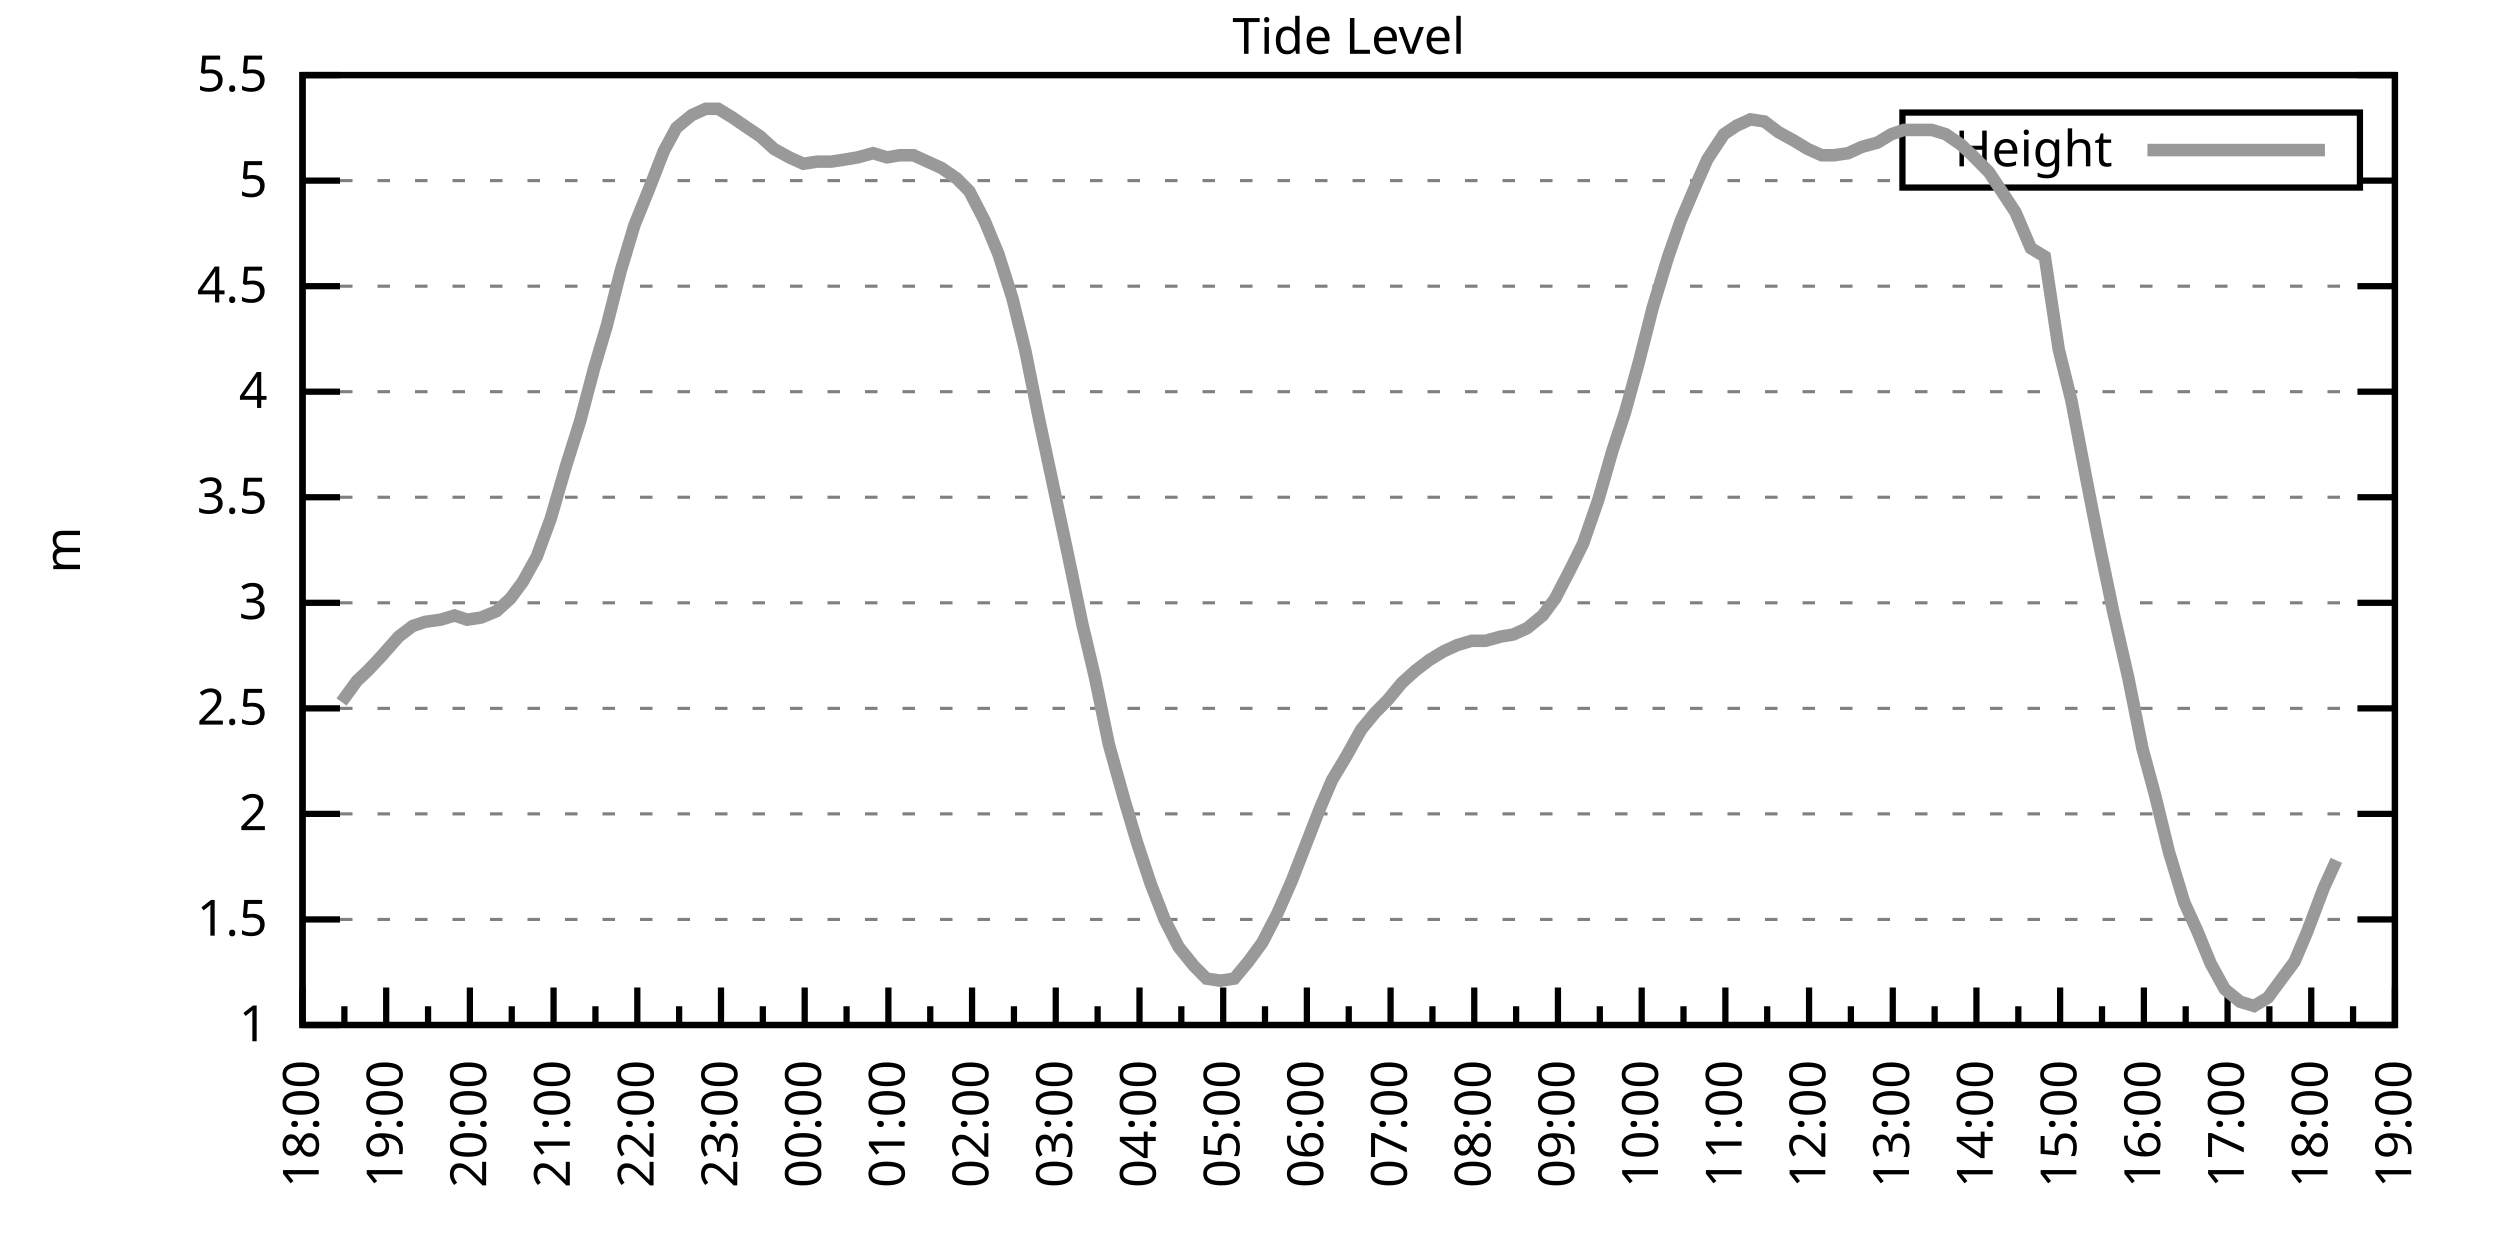
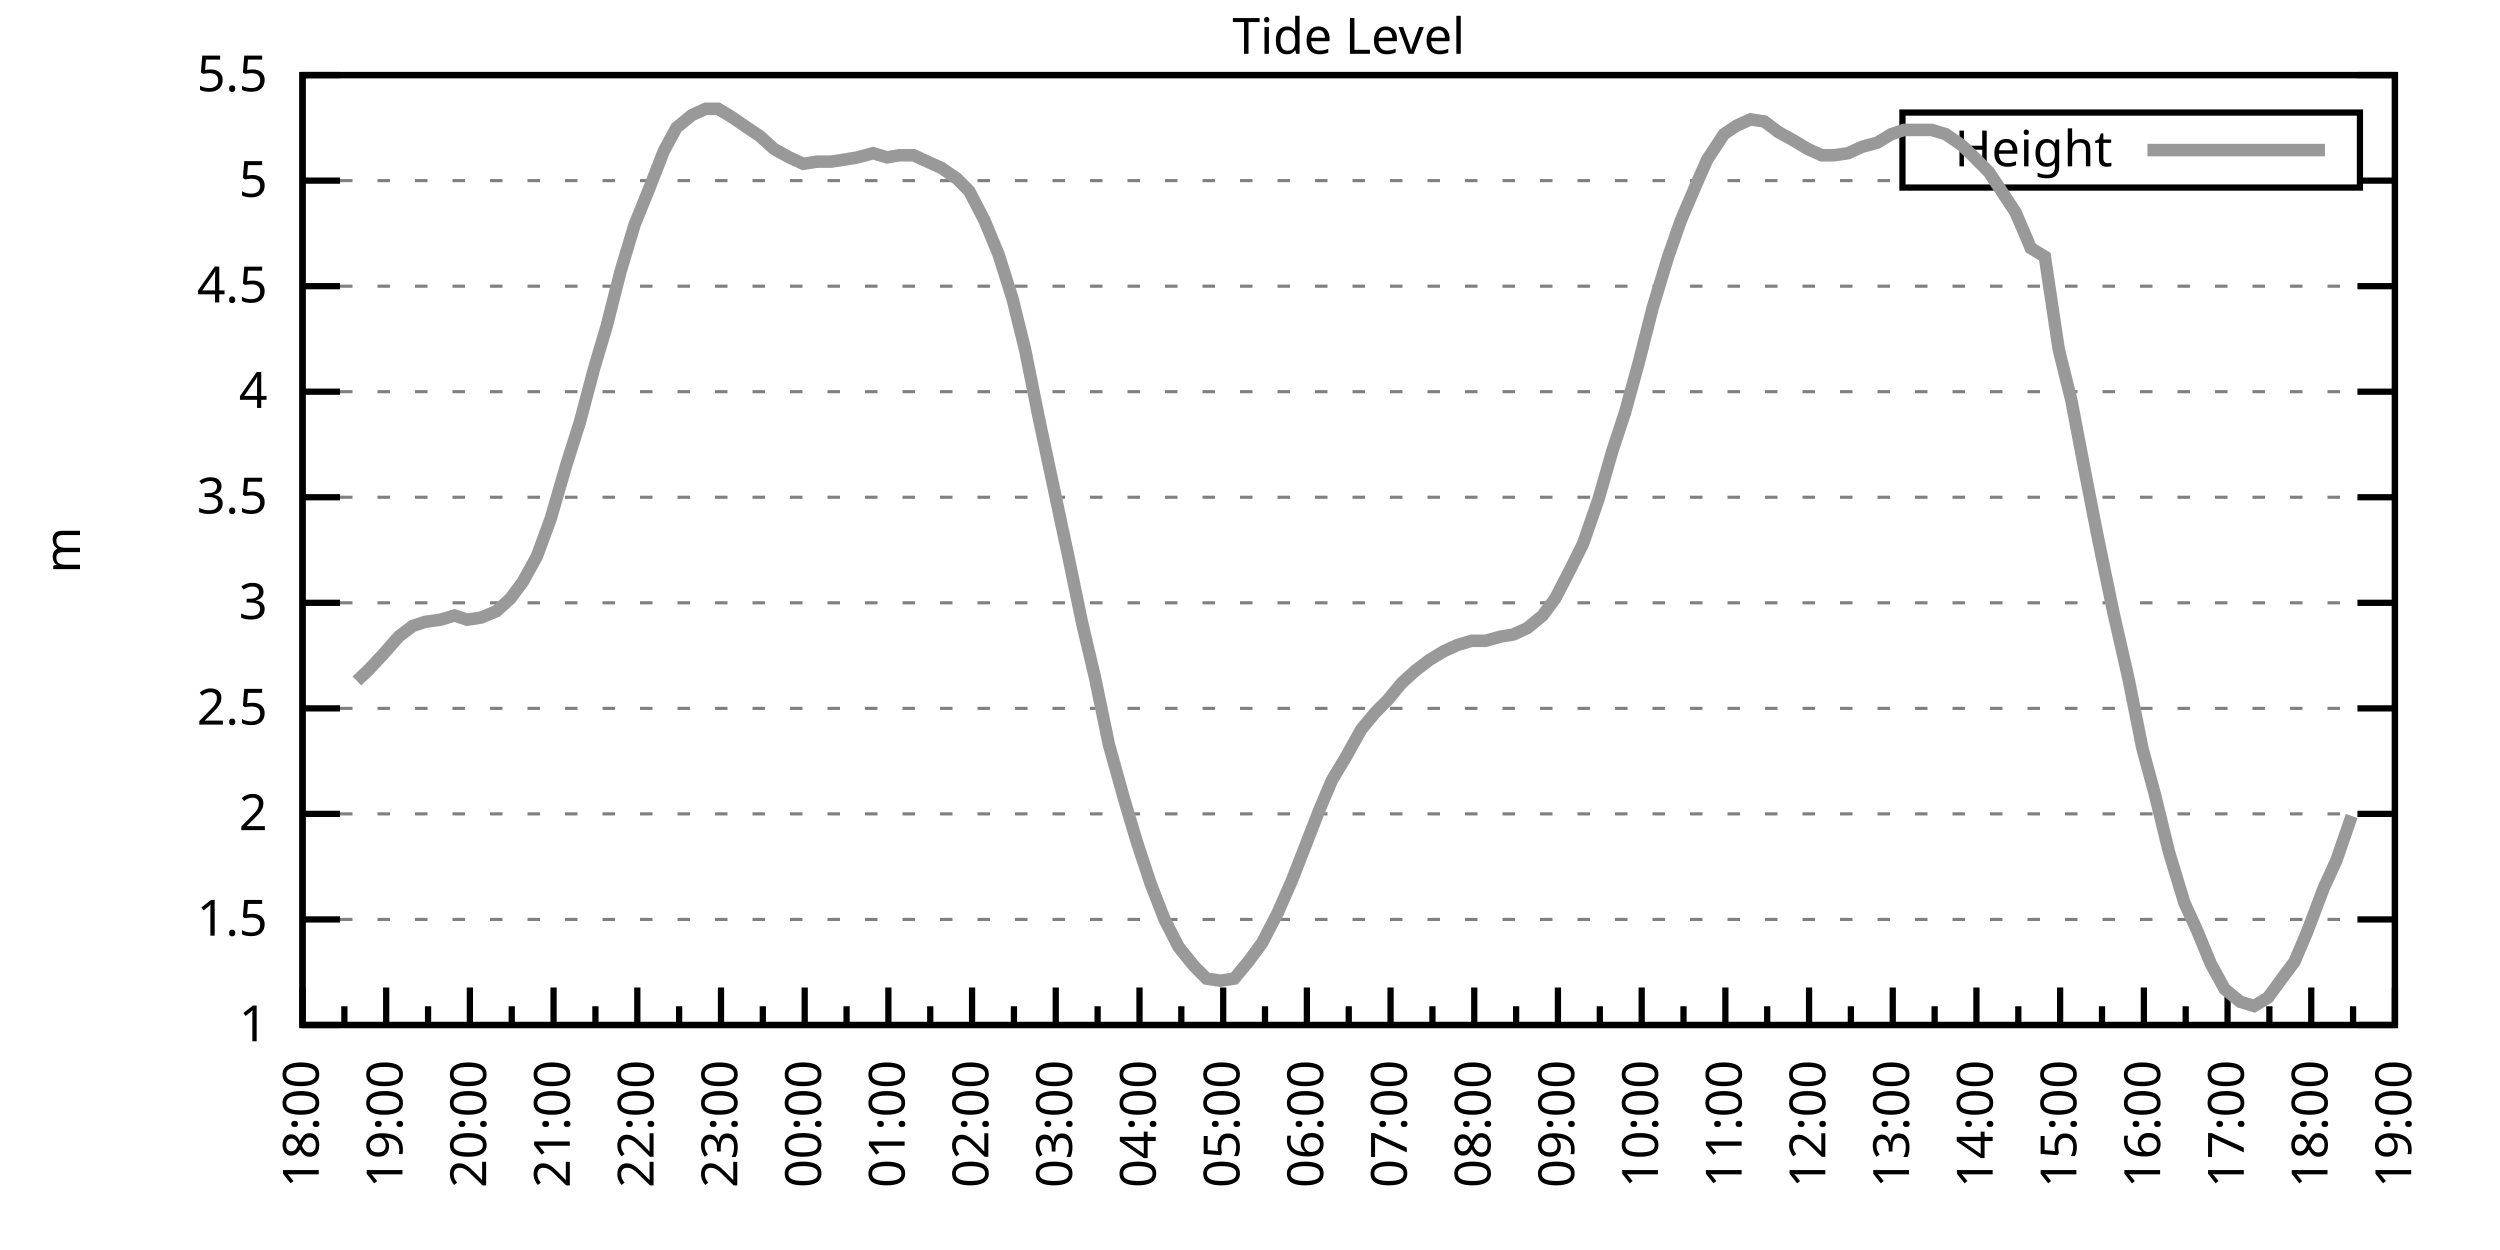
<svg xmlns="http://www.w3.org/2000/svg" xmlns:xlink="http://www.w3.org/1999/xlink" width="400" height="200" viewBox="0 0 400 200">
  <g id="gnuplot_canvas">
    <rect x="0" y="0" width="400" height="200" fill="none" />
    <defs>
      <circle id="gpDot" r="0.5" stroke-width="0.5" stroke="currentColor" />
      <path id="gpPt0" stroke-width="0.333" stroke="currentColor" d="M-1,0 h2 M0,-1 v2" />
      <path id="gpPt1" stroke-width="0.333" stroke="currentColor" d="M-1,-1 L1,1 M1,-1 L-1,1" />
      <path id="gpPt2" stroke-width="0.333" stroke="currentColor" d="M-1,0 L1,0 M0,-1 L0,1 M-1,-1 L1,1 M-1,1 L1,-1" />
      <rect id="gpPt3" stroke-width="0.333" stroke="currentColor" x="-1" y="-1" width="2" height="2" />
      <rect id="gpPt4" stroke-width="0.333" stroke="currentColor" fill="currentColor" x="-1" y="-1" width="2" height="2" />
      <circle id="gpPt5" stroke-width="0.333" stroke="currentColor" cx="0" cy="0" r="1" />
      <use xlink:href="#gpPt5" id="gpPt6" fill="currentColor" stroke="none" />
      <path id="gpPt7" stroke-width="0.333" stroke="currentColor" d="M0,-1.33 L-1.33,0.67 L1.33,0.67 z" />
      <use xlink:href="#gpPt7" id="gpPt8" fill="currentColor" stroke="none" />
      <use xlink:href="#gpPt7" id="gpPt9" stroke="currentColor" transform="rotate(180)" />
      <use xlink:href="#gpPt9" id="gpPt10" fill="currentColor" stroke="none" />
      <use xlink:href="#gpPt3" id="gpPt11" stroke="currentColor" transform="rotate(45)" />
      <use xlink:href="#gpPt11" id="gpPt12" fill="currentColor" stroke="none" />
      <path id="gpPt13" stroke-width="0.333" stroke="currentColor" d="M0,1.330 L1.265,0.411 L0.782,-1.067 L-0.782,-1.076 L-1.265,0.411 z" />
      <use xlink:href="#gpPt13" id="gpPt14" fill="currentColor" stroke="none" />
      <filter id="textbox" filterUnits="objectBoundingBox" x="0" y="0" height="1" width="1">
        <feFlood flood-color="white" flood-opacity="1" result="bgnd" />
        <feComposite in="SourceGraphic" in2="bgnd" operator="atop" />
      </filter>
      <filter id="greybox" filterUnits="objectBoundingBox" x="0" y="0" height="1" width="1">
        <feFlood flood-color="lightgrey" flood-opacity="1" result="grey" />
        <feComposite in="SourceGraphic" in2="grey" operator="atop" />
      </filter>
    </defs>
    <g fill="none" color="white" stroke="currentColor" stroke-width="1.00" stroke-linecap="butt" stroke-linejoin="miter">
</g>
    <g fill="none" color="black" stroke="currentColor" stroke-width="1.00" stroke-linecap="butt" stroke-linejoin="miter">
      <g stroke="none" shape-rendering="crispEdges">
        <polygon fill="rgb(255, 255, 255)" points="48.40,164.00 383.18,164.00 383.18,12.02 48.40,12.02 " />
      </g>
    </g>
    <g fill="none" color="black" stroke="currentColor" stroke-width="1.00" stroke-linecap="butt" stroke-linejoin="miter">
</g>
    <g fill="none" color="black" stroke="black" stroke-width="0.50" stroke-linecap="butt" stroke-linejoin="miter">
</g>
    <g fill="none" color="gray" stroke="currentColor" stroke-width="0.50" stroke-linecap="butt" stroke-linejoin="miter">
      <path stroke="gray" stroke-dasharray="2,4" class="gridline" d="M48.40,164.00 L383.19,164.00  " />
    </g>
    <g fill="none" color="gray" stroke="gray" stroke-width="1.00" stroke-linecap="butt" stroke-linejoin="miter">
</g>
    <g fill="none" color="black" stroke="currentColor" stroke-width="1.00" stroke-linecap="butt" stroke-linejoin="miter">
      <path stroke="black" d="M48.40,164.00 L54.40,164.00 M383.19,164.00 L377.19,164.00  " />
      <g transform="translate(42.80,166.60)" stroke="none" fill="black" font-family="Sans" font-size="8.00" text-anchor="end">
        <text>
          <tspan font-family="Sans"> 1</tspan>
        </text>
      </g>
    </g>
    <g fill="none" color="black" stroke="currentColor" stroke-width="1.00" stroke-linecap="butt" stroke-linejoin="miter">
</g>
    <g fill="none" color="black" stroke="black" stroke-width="0.50" stroke-linecap="butt" stroke-linejoin="miter">
</g>
    <g fill="none" color="gray" stroke="currentColor" stroke-width="0.50" stroke-linecap="butt" stroke-linejoin="miter">
      <path stroke="gray" stroke-dasharray="2,4" class="gridline" d="M48.40,147.11 L383.19,147.11  " />
    </g>
    <g fill="none" color="gray" stroke="gray" stroke-width="1.00" stroke-linecap="butt" stroke-linejoin="miter">
</g>
    <g fill="none" color="black" stroke="currentColor" stroke-width="1.00" stroke-linecap="butt" stroke-linejoin="miter">
      <path stroke="black" d="M48.40,147.11 L54.40,147.11 M383.19,147.11 L377.19,147.11  " />
      <g transform="translate(42.80,149.71)" stroke="none" fill="black" font-family="Sans" font-size="8.00" text-anchor="end">
        <text>
          <tspan font-family="Sans"> 1.5</tspan>
        </text>
      </g>
    </g>
    <g fill="none" color="black" stroke="currentColor" stroke-width="1.00" stroke-linecap="butt" stroke-linejoin="miter">
</g>
    <g fill="none" color="black" stroke="black" stroke-width="0.50" stroke-linecap="butt" stroke-linejoin="miter">
</g>
    <g fill="none" color="gray" stroke="currentColor" stroke-width="0.50" stroke-linecap="butt" stroke-linejoin="miter">
      <path stroke="gray" stroke-dasharray="2,4" class="gridline" d="M48.40,130.22 L383.19,130.22  " />
    </g>
    <g fill="none" color="gray" stroke="gray" stroke-width="1.00" stroke-linecap="butt" stroke-linejoin="miter">
</g>
    <g fill="none" color="black" stroke="currentColor" stroke-width="1.00" stroke-linecap="butt" stroke-linejoin="miter">
      <path stroke="black" d="M48.40,130.22 L54.40,130.22 M383.19,130.22 L377.19,130.22  " />
      <g transform="translate(42.80,132.82)" stroke="none" fill="black" font-family="Sans" font-size="8.00" text-anchor="end">
        <text>
          <tspan font-family="Sans"> 2</tspan>
        </text>
      </g>
    </g>
    <g fill="none" color="black" stroke="currentColor" stroke-width="1.00" stroke-linecap="butt" stroke-linejoin="miter">
</g>
    <g fill="none" color="black" stroke="black" stroke-width="0.50" stroke-linecap="butt" stroke-linejoin="miter">
</g>
    <g fill="none" color="gray" stroke="currentColor" stroke-width="0.50" stroke-linecap="butt" stroke-linejoin="miter">
      <path stroke="gray" stroke-dasharray="2,4" class="gridline" d="M48.40,113.34 L383.19,113.34  " />
    </g>
    <g fill="none" color="gray" stroke="gray" stroke-width="1.00" stroke-linecap="butt" stroke-linejoin="miter">
</g>
    <g fill="none" color="black" stroke="currentColor" stroke-width="1.00" stroke-linecap="butt" stroke-linejoin="miter">
      <path stroke="black" d="M48.40,113.34 L54.40,113.34 M383.19,113.34 L377.19,113.34  " />
      <g transform="translate(42.80,115.94)" stroke="none" fill="black" font-family="Sans" font-size="8.00" text-anchor="end">
        <text>
          <tspan font-family="Sans"> 2.5</tspan>
        </text>
      </g>
    </g>
    <g fill="none" color="black" stroke="currentColor" stroke-width="1.00" stroke-linecap="butt" stroke-linejoin="miter">
</g>
    <g fill="none" color="black" stroke="black" stroke-width="0.50" stroke-linecap="butt" stroke-linejoin="miter">
</g>
    <g fill="none" color="gray" stroke="currentColor" stroke-width="0.50" stroke-linecap="butt" stroke-linejoin="miter">
      <path stroke="gray" stroke-dasharray="2,4" class="gridline" d="M48.40,96.45 L383.19,96.45  " />
    </g>
    <g fill="none" color="gray" stroke="gray" stroke-width="1.00" stroke-linecap="butt" stroke-linejoin="miter">
</g>
    <g fill="none" color="black" stroke="currentColor" stroke-width="1.00" stroke-linecap="butt" stroke-linejoin="miter">
      <path stroke="black" d="M48.40,96.45 L54.40,96.45 M383.19,96.45 L377.19,96.45  " />
      <g transform="translate(42.80,99.05)" stroke="none" fill="black" font-family="Sans" font-size="8.00" text-anchor="end">
        <text>
          <tspan font-family="Sans"> 3</tspan>
        </text>
      </g>
    </g>
    <g fill="none" color="black" stroke="currentColor" stroke-width="1.00" stroke-linecap="butt" stroke-linejoin="miter">
</g>
    <g fill="none" color="black" stroke="black" stroke-width="0.50" stroke-linecap="butt" stroke-linejoin="miter">
</g>
    <g fill="none" color="gray" stroke="currentColor" stroke-width="0.50" stroke-linecap="butt" stroke-linejoin="miter">
      <path stroke="gray" stroke-dasharray="2,4" class="gridline" d="M48.40,79.56 L383.19,79.56  " />
    </g>
    <g fill="none" color="gray" stroke="gray" stroke-width="1.00" stroke-linecap="butt" stroke-linejoin="miter">
</g>
    <g fill="none" color="black" stroke="currentColor" stroke-width="1.00" stroke-linecap="butt" stroke-linejoin="miter">
      <path stroke="black" d="M48.40,79.56 L54.40,79.56 M383.19,79.56 L377.19,79.56  " />
      <g transform="translate(42.80,82.16)" stroke="none" fill="black" font-family="Sans" font-size="8.00" text-anchor="end">
        <text>
          <tspan font-family="Sans"> 3.5</tspan>
        </text>
      </g>
    </g>
    <g fill="none" color="black" stroke="currentColor" stroke-width="1.00" stroke-linecap="butt" stroke-linejoin="miter">
</g>
    <g fill="none" color="black" stroke="black" stroke-width="0.50" stroke-linecap="butt" stroke-linejoin="miter">
</g>
    <g fill="none" color="gray" stroke="currentColor" stroke-width="0.50" stroke-linecap="butt" stroke-linejoin="miter">
      <path stroke="gray" stroke-dasharray="2,4" class="gridline" d="M48.40,62.67 L383.19,62.67  " />
    </g>
    <g fill="none" color="gray" stroke="gray" stroke-width="1.00" stroke-linecap="butt" stroke-linejoin="miter">
</g>
    <g fill="none" color="black" stroke="currentColor" stroke-width="1.00" stroke-linecap="butt" stroke-linejoin="miter">
      <path stroke="black" d="M48.40,62.67 L54.40,62.67 M383.19,62.67 L377.19,62.67  " />
      <g transform="translate(42.80,65.27)" stroke="none" fill="black" font-family="Sans" font-size="8.00" text-anchor="end">
        <text>
          <tspan font-family="Sans"> 4</tspan>
        </text>
      </g>
    </g>
    <g fill="none" color="black" stroke="currentColor" stroke-width="1.00" stroke-linecap="butt" stroke-linejoin="miter">
</g>
    <g fill="none" color="black" stroke="black" stroke-width="0.50" stroke-linecap="butt" stroke-linejoin="miter">
</g>
    <g fill="none" color="gray" stroke="currentColor" stroke-width="0.50" stroke-linecap="butt" stroke-linejoin="miter">
      <path stroke="gray" stroke-dasharray="2,4" class="gridline" d="M48.40,45.79 L383.19,45.79  " />
    </g>
    <g fill="none" color="gray" stroke="gray" stroke-width="1.00" stroke-linecap="butt" stroke-linejoin="miter">
</g>
    <g fill="none" color="black" stroke="currentColor" stroke-width="1.00" stroke-linecap="butt" stroke-linejoin="miter">
      <path stroke="black" d="M48.40,45.79 L54.40,45.79 M383.19,45.79 L377.19,45.79  " />
      <g transform="translate(42.80,48.39)" stroke="none" fill="black" font-family="Sans" font-size="8.00" text-anchor="end">
        <text>
          <tspan font-family="Sans"> 4.5</tspan>
        </text>
      </g>
    </g>
    <g fill="none" color="black" stroke="currentColor" stroke-width="1.00" stroke-linecap="butt" stroke-linejoin="miter">
</g>
    <g fill="none" color="black" stroke="black" stroke-width="0.50" stroke-linecap="butt" stroke-linejoin="miter">
</g>
    <g fill="none" color="gray" stroke="currentColor" stroke-width="0.50" stroke-linecap="butt" stroke-linejoin="miter">
      <path stroke="gray" stroke-dasharray="2,4" class="gridline" d="M48.40,28.90 L304.39,28.90 M377.59,28.90 L383.19,28.90  " />
    </g>
    <g fill="none" color="gray" stroke="gray" stroke-width="1.00" stroke-linecap="butt" stroke-linejoin="miter">
</g>
    <g fill="none" color="black" stroke="currentColor" stroke-width="1.00" stroke-linecap="butt" stroke-linejoin="miter">
      <path stroke="black" d="M48.40,28.90 L54.40,28.90 M383.19,28.90 L377.19,28.90  " />
      <g transform="translate(42.80,31.50)" stroke="none" fill="black" font-family="Sans" font-size="8.00" text-anchor="end">
        <text>
          <tspan font-family="Sans"> 5</tspan>
        </text>
      </g>
    </g>
    <g fill="none" color="black" stroke="currentColor" stroke-width="1.00" stroke-linecap="butt" stroke-linejoin="miter">
</g>
    <g fill="none" color="black" stroke="black" stroke-width="0.50" stroke-linecap="butt" stroke-linejoin="miter">
</g>
    <g fill="none" color="gray" stroke="currentColor" stroke-width="0.50" stroke-linecap="butt" stroke-linejoin="miter">
      <path stroke="gray" stroke-dasharray="2,4" class="gridline" d="M48.40,12.01 L383.19,12.01  " />
    </g>
    <g fill="none" color="gray" stroke="gray" stroke-width="1.00" stroke-linecap="butt" stroke-linejoin="miter">
</g>
    <g fill="none" color="black" stroke="currentColor" stroke-width="1.00" stroke-linecap="butt" stroke-linejoin="miter">
      <path stroke="black" d="M48.40,12.01 L54.40,12.01 M383.19,12.01 L377.19,12.01  " />
      <g transform="translate(42.80,14.61)" stroke="none" fill="black" font-family="Sans" font-size="8.00" text-anchor="end">
        <text>
          <tspan font-family="Sans"> 5.5</tspan>
        </text>
      </g>
    </g>
    <g fill="none" color="black" stroke="currentColor" stroke-width="1.00" stroke-linecap="butt" stroke-linejoin="miter">
      <path stroke="black" d="M48.40,164.00 L48.40,158.00  " />
      <g transform="translate(51.00,169.60) rotate(270)" stroke="none" fill="black" font-family="Sans" font-size="8.00" text-anchor="end">
        <text>
          <tspan font-family="Sans">18:00</tspan>
        </text>
      </g>
    </g>
    <g fill="none" color="black" stroke="currentColor" stroke-width="1.00" stroke-linecap="butt" stroke-linejoin="miter">
      <path stroke="black" d="M55.10,164.00 L55.10,161.00 M61.79,164.00 L61.79,158.00  " />
      <g transform="translate(64.39,169.60) rotate(270)" stroke="none" fill="black" font-family="Sans" font-size="8.00" text-anchor="end">
        <text>
          <tspan font-family="Sans">19:00</tspan>
        </text>
      </g>
    </g>
    <g fill="none" color="black" stroke="currentColor" stroke-width="1.00" stroke-linecap="butt" stroke-linejoin="miter">
      <path stroke="black" d="M68.49,164.00 L68.49,161.00 M75.18,164.00 L75.18,158.00  " />
      <g transform="translate(77.78,169.60) rotate(270)" stroke="none" fill="black" font-family="Sans" font-size="8.00" text-anchor="end">
        <text>
          <tspan font-family="Sans">20:00</tspan>
        </text>
      </g>
    </g>
    <g fill="none" color="black" stroke="currentColor" stroke-width="1.00" stroke-linecap="butt" stroke-linejoin="miter">
      <path stroke="black" d="M81.88,164.00 L81.88,161.00 M88.57,164.00 L88.57,158.00  " />
      <g transform="translate(91.17,169.60) rotate(270)" stroke="none" fill="black" font-family="Sans" font-size="8.00" text-anchor="end">
        <text>
          <tspan font-family="Sans">21:00</tspan>
        </text>
      </g>
    </g>
    <g fill="none" color="black" stroke="currentColor" stroke-width="1.00" stroke-linecap="butt" stroke-linejoin="miter">
      <path stroke="black" d="M95.27,164.00 L95.27,161.00 M101.97,164.00 L101.97,158.00  " />
      <g transform="translate(104.57,169.60) rotate(270)" stroke="none" fill="black" font-family="Sans" font-size="8.00" text-anchor="end">
        <text>
          <tspan font-family="Sans">22:00</tspan>
        </text>
      </g>
    </g>
    <g fill="none" color="black" stroke="currentColor" stroke-width="1.00" stroke-linecap="butt" stroke-linejoin="miter">
      <path stroke="black" d="M108.66,164.00 L108.66,161.00 M115.36,164.00 L115.36,158.00  " />
      <g transform="translate(117.96,169.60) rotate(270)" stroke="none" fill="black" font-family="Sans" font-size="8.00" text-anchor="end">
        <text>
          <tspan font-family="Sans">23:00</tspan>
        </text>
      </g>
    </g>
    <g fill="none" color="black" stroke="currentColor" stroke-width="1.00" stroke-linecap="butt" stroke-linejoin="miter">
      <path stroke="black" d="M122.05,164.00 L122.05,161.00 M128.75,164.00 L128.75,158.00  " />
      <g transform="translate(131.35,169.60) rotate(270)" stroke="none" fill="black" font-family="Sans" font-size="8.00" text-anchor="end">
        <text>
          <tspan font-family="Sans">00:00</tspan>
        </text>
      </g>
    </g>
    <g fill="none" color="black" stroke="currentColor" stroke-width="1.00" stroke-linecap="butt" stroke-linejoin="miter">
      <path stroke="black" d="M135.45,164.00 L135.45,161.00 M142.14,164.00 L142.14,158.00  " />
      <g transform="translate(144.74,169.60) rotate(270)" stroke="none" fill="black" font-family="Sans" font-size="8.00" text-anchor="end">
        <text>
          <tspan font-family="Sans">01:00</tspan>
        </text>
      </g>
    </g>
    <g fill="none" color="black" stroke="currentColor" stroke-width="1.00" stroke-linecap="butt" stroke-linejoin="miter">
      <path stroke="black" d="M148.84,164.00 L148.84,161.00 M155.53,164.00 L155.53,158.00  " />
      <g transform="translate(158.13,169.60) rotate(270)" stroke="none" fill="black" font-family="Sans" font-size="8.00" text-anchor="end">
        <text>
          <tspan font-family="Sans">02:00</tspan>
        </text>
      </g>
    </g>
    <g fill="none" color="black" stroke="currentColor" stroke-width="1.00" stroke-linecap="butt" stroke-linejoin="miter">
      <path stroke="black" d="M162.23,164.00 L162.23,161.00 M168.92,164.00 L168.92,158.00  " />
      <g transform="translate(171.52,169.60) rotate(270)" stroke="none" fill="black" font-family="Sans" font-size="8.00" text-anchor="end">
        <text>
          <tspan font-family="Sans">03:00</tspan>
        </text>
      </g>
    </g>
    <g fill="none" color="black" stroke="currentColor" stroke-width="1.00" stroke-linecap="butt" stroke-linejoin="miter">
      <path stroke="black" d="M175.62,164.00 L175.62,161.00 M182.32,164.00 L182.32,158.00  " />
      <g transform="translate(184.92,169.60) rotate(270)" stroke="none" fill="black" font-family="Sans" font-size="8.00" text-anchor="end">
        <text>
          <tspan font-family="Sans">04:00</tspan>
        </text>
      </g>
    </g>
    <g fill="none" color="black" stroke="currentColor" stroke-width="1.00" stroke-linecap="butt" stroke-linejoin="miter">
      <path stroke="black" d="M189.01,164.00 L189.01,161.00 M195.71,164.00 L195.71,158.00  " />
      <g transform="translate(198.31,169.60) rotate(270)" stroke="none" fill="black" font-family="Sans" font-size="8.00" text-anchor="end">
        <text>
          <tspan font-family="Sans">05:00</tspan>
        </text>
      </g>
    </g>
    <g fill="none" color="black" stroke="currentColor" stroke-width="1.00" stroke-linecap="butt" stroke-linejoin="miter">
      <path stroke="black" d="M202.40,164.00 L202.40,161.00 M209.10,164.00 L209.10,158.00  " />
      <g transform="translate(211.70,169.60) rotate(270)" stroke="none" fill="black" font-family="Sans" font-size="8.00" text-anchor="end">
        <text>
          <tspan font-family="Sans">06:00</tspan>
        </text>
      </g>
    </g>
    <g fill="none" color="black" stroke="currentColor" stroke-width="1.00" stroke-linecap="butt" stroke-linejoin="miter">
      <path stroke="black" d="M215.80,164.00 L215.80,161.00 M222.49,164.00 L222.49,158.00  " />
      <g transform="translate(225.09,169.60) rotate(270)" stroke="none" fill="black" font-family="Sans" font-size="8.00" text-anchor="end">
        <text>
          <tspan font-family="Sans">07:00</tspan>
        </text>
      </g>
    </g>
    <g fill="none" color="black" stroke="currentColor" stroke-width="1.00" stroke-linecap="butt" stroke-linejoin="miter">
      <path stroke="black" d="M229.19,164.00 L229.19,161.00 M235.88,164.00 L235.88,158.00  " />
      <g transform="translate(238.48,169.60) rotate(270)" stroke="none" fill="black" font-family="Sans" font-size="8.00" text-anchor="end">
        <text>
          <tspan font-family="Sans">08:00</tspan>
        </text>
      </g>
    </g>
    <g fill="none" color="black" stroke="currentColor" stroke-width="1.00" stroke-linecap="butt" stroke-linejoin="miter">
      <path stroke="black" d="M242.58,164.00 L242.58,161.00 M249.27,164.00 L249.27,158.00  " />
      <g transform="translate(251.87,169.60) rotate(270)" stroke="none" fill="black" font-family="Sans" font-size="8.00" text-anchor="end">
        <text>
          <tspan font-family="Sans">09:00</tspan>
        </text>
      </g>
    </g>
    <g fill="none" color="black" stroke="currentColor" stroke-width="1.00" stroke-linecap="butt" stroke-linejoin="miter">
      <path stroke="black" d="M255.97,164.00 L255.97,161.00 M262.67,164.00 L262.67,158.00  " />
      <g transform="translate(265.27,169.60) rotate(270)" stroke="none" fill="black" font-family="Sans" font-size="8.00" text-anchor="end">
        <text>
          <tspan font-family="Sans">10:00</tspan>
        </text>
      </g>
    </g>
    <g fill="none" color="black" stroke="currentColor" stroke-width="1.00" stroke-linecap="butt" stroke-linejoin="miter">
      <path stroke="black" d="M269.36,164.00 L269.36,161.00 M276.06,164.00 L276.06,158.00  " />
      <g transform="translate(278.66,169.60) rotate(270)" stroke="none" fill="black" font-family="Sans" font-size="8.00" text-anchor="end">
        <text>
          <tspan font-family="Sans">11:00</tspan>
        </text>
      </g>
    </g>
    <g fill="none" color="black" stroke="currentColor" stroke-width="1.00" stroke-linecap="butt" stroke-linejoin="miter">
      <path stroke="black" d="M282.75,164.00 L282.75,161.00 M289.45,164.00 L289.45,158.00  " />
      <g transform="translate(292.05,169.60) rotate(270)" stroke="none" fill="black" font-family="Sans" font-size="8.00" text-anchor="end">
        <text>
          <tspan font-family="Sans">12:00</tspan>
        </text>
      </g>
    </g>
    <g fill="none" color="black" stroke="currentColor" stroke-width="1.00" stroke-linecap="butt" stroke-linejoin="miter">
      <path stroke="black" d="M296.14,164.00 L296.14,161.00 M302.84,164.00 L302.84,158.00  " />
      <g transform="translate(305.44,169.60) rotate(270)" stroke="none" fill="black" font-family="Sans" font-size="8.00" text-anchor="end">
        <text>
          <tspan font-family="Sans">13:00</tspan>
        </text>
      </g>
    </g>
    <g fill="none" color="black" stroke="currentColor" stroke-width="1.00" stroke-linecap="butt" stroke-linejoin="miter">
      <path stroke="black" d="M309.54,164.00 L309.54,161.00 M316.23,164.00 L316.23,158.00  " />
      <g transform="translate(318.83,169.60) rotate(270)" stroke="none" fill="black" font-family="Sans" font-size="8.00" text-anchor="end">
        <text>
          <tspan font-family="Sans">14:00</tspan>
        </text>
      </g>
    </g>
    <g fill="none" color="black" stroke="currentColor" stroke-width="1.00" stroke-linecap="butt" stroke-linejoin="miter">
      <path stroke="black" d="M322.93,164.00 L322.93,161.00 M329.62,164.00 L329.62,158.00  " />
      <g transform="translate(332.22,169.60) rotate(270)" stroke="none" fill="black" font-family="Sans" font-size="8.00" text-anchor="end">
        <text>
          <tspan font-family="Sans">15:00</tspan>
        </text>
      </g>
    </g>
    <g fill="none" color="black" stroke="currentColor" stroke-width="1.00" stroke-linecap="butt" stroke-linejoin="miter">
      <path stroke="black" d="M336.32,164.00 L336.32,161.00 M343.02,164.00 L343.02,158.00  " />
      <g transform="translate(345.62,169.60) rotate(270)" stroke="none" fill="black" font-family="Sans" font-size="8.00" text-anchor="end">
        <text>
          <tspan font-family="Sans">16:00</tspan>
        </text>
      </g>
    </g>
    <g fill="none" color="black" stroke="currentColor" stroke-width="1.00" stroke-linecap="butt" stroke-linejoin="miter">
      <path stroke="black" d="M349.71,164.00 L349.71,161.00 M356.41,164.00 L356.41,158.00  " />
      <g transform="translate(359.01,169.60) rotate(270)" stroke="none" fill="black" font-family="Sans" font-size="8.00" text-anchor="end">
        <text>
          <tspan font-family="Sans">17:00</tspan>
        </text>
      </g>
    </g>
    <g fill="none" color="black" stroke="currentColor" stroke-width="1.00" stroke-linecap="butt" stroke-linejoin="miter">
      <path stroke="black" d="M363.10,164.00 L363.10,161.00 M369.80,164.00 L369.80,158.00  " />
      <g transform="translate(372.40,169.60) rotate(270)" stroke="none" fill="black" font-family="Sans" font-size="8.00" text-anchor="end">
        <text>
          <tspan font-family="Sans">18:00</tspan>
        </text>
      </g>
    </g>
    <g fill="none" color="black" stroke="currentColor" stroke-width="1.00" stroke-linecap="butt" stroke-linejoin="miter">
      <path stroke="black" d="M376.49,164.00 L376.49,161.00 M383.19,164.00 L383.19,158.00  " />
      <g transform="translate(385.79,169.60) rotate(270)" stroke="none" fill="black" font-family="Sans" font-size="8.00" text-anchor="end">
        <text>
          <tspan font-family="Sans">19:00</tspan>
        </text>
      </g>
    </g>
    <g fill="none" color="black" stroke="currentColor" stroke-width="1.00" stroke-linecap="butt" stroke-linejoin="miter">
</g>
    <g fill="none" color="black" stroke="currentColor" stroke-width="1.00" stroke-linecap="butt" stroke-linejoin="miter">
      <path stroke="black" d="M48.40,12.01 L48.40,164.00 L383.19,164.00 L383.19,12.01 L48.40,12.01 Z  " />
    </g>
    <g fill="none" color="black" stroke="currentColor" stroke-width="1.00" stroke-linecap="butt" stroke-linejoin="miter">
      <g transform="translate(12.80,88.01) rotate(270)" stroke="none" fill="black" font-family="Sans" font-size="8.00" text-anchor="middle">
        <text>
          <tspan font-family="Sans">m</tspan>
        </text>
      </g>
    </g>
    <g fill="none" color="black" stroke="currentColor" stroke-width="1.00" stroke-linecap="butt" stroke-linejoin="miter">
</g>
    <g fill="none" color="black" stroke="currentColor" stroke-width="1.00" stroke-linecap="butt" stroke-linejoin="miter">
      <path stroke="black" d="M304.39,30.01 L304.39,18.01 L377.59,18.01 L377.59,30.01 L304.39,30.01 Z  " />
    </g>
    <g id="Tide_level_plot_1">
      <g fill="none" color="white" stroke="black" stroke-width="2.00" stroke-linecap="butt" stroke-linejoin="miter">
</g>
      <g fill="none" color="black" stroke="currentColor" stroke-width="2.00" stroke-linecap="butt" stroke-linejoin="miter">
        <g transform="translate(337.99,26.61)" stroke="none" fill="black" font-family="Sans" font-size="8.00" text-anchor="end">
          <text>
            <tspan font-family="Sans">Height</tspan>
          </text>
        </g>
      </g>
      <g fill="none" color="black" stroke="currentColor" stroke-width="2.00" stroke-linecap="butt" stroke-linejoin="miter">
-         <path stroke="rgb(153, 153, 153)" d="M343.59,24.01 L371.99,24.01 M54.65,112.32 L57.10,108.95 L58.89,107.26 L61.12,104.89 L63.80,101.85 L66.03,100.16   L68.04,99.49 L70.50,99.15 L72.73,98.48 L74.74,99.15 L76.97,98.81 L79.42,97.80 L81.66,95.77 L83.66,93.07   L85.90,89.02 L88.13,82.94 L90.58,74.49 L92.82,67.40 L95.05,58.96 L97.06,52.20 L99.29,43.42 L101.52,35.99   L103.98,29.91 L106.21,24.17 L108.22,20.45 L110.67,18.43 L112.90,17.41 L114.91,17.41 L117.14,18.77 L119.60,20.45   L121.61,21.80 L123.84,23.83 L126.29,25.18 L128.53,26.20 L130.76,25.86 L132.99,25.86 L135.22,25.52 L137.23,25.18   L139.69,24.51 L141.92,25.18 L143.93,24.84 L146.16,24.84 L148.39,25.86 L150.62,26.87 L153.08,28.56 L155.09,30.59   L157.54,35.32 L159.77,40.72 L162.01,47.81 L164.01,55.92 L166.25,67.06 L168.48,77.53 L170.93,89.02 L173.17,99.83   L175.17,108.27 L177.41,119.08 L179.86,127.86 L181.87,134.62 L184.10,141.37 L186.33,147.11 L188.57,151.50 L191.02,154.54   L193.03,156.57 L195.26,156.91 L197.49,156.57 L199.73,153.87 L201.96,150.83 L204.41,146.10 L206.64,141.03 L208.88,135.29   L211.11,129.55 L213.12,124.82 L215.35,121.11 L217.80,116.71 L220.04,114.01 L222.04,111.99 L224.28,109.28 L226.51,107.26   L228.74,105.57 L230.97,104.22 L233.20,103.20 L235.44,102.53 L237.67,102.53 L240.12,101.85 L242.13,101.52 L244.36,100.50   L246.82,98.48 L248.83,95.77 L251.28,91.04 L253.29,86.99 L255.75,79.90 L257.98,72.13 L259.99,66.05 L262.22,57.94   L264.45,49.16 L266.91,41.06 L268.92,35.32 L271.37,29.57 L273.16,25.52 L275.83,21.47 L277.84,20.12 L280.07,19.10   L282.31,19.44 L284.54,21.13 L286.99,22.48 L289.23,23.83 L291.46,24.84 L293.47,24.84 L295.70,24.51 L297.93,23.49   L300.39,22.82 L302.62,21.47 L304.63,20.79 L307.08,20.79 L309.09,20.79 L311.32,21.47 L313.78,23.16 L315.56,24.84   L318.24,27.55 L320.47,30.92 L322.48,33.96 L324.94,39.71 L327.17,41.06 L329.40,55.92 L331.41,64.02 L333.86,76.86   L335.65,85.98 L338.10,97.80 L340.56,108.61 L342.79,119.75 L344.80,127.18 L347.03,136.30 L349.49,144.41 L351.50,148.80   L353.73,154.21 L355.96,158.26 L358.42,160.28 L360.65,160.96 L362.88,159.61 L365.11,156.57 L367.12,153.87 L369.13,149.14   L371.81,142.05 L373.82,137.66  " />
+         <path stroke="rgb(153, 153, 153)" d="M343.59,24.01 L371.99,24.01 M57.10,108.95 L58.89,107.26 L61.12,104.89 L63.80,101.85 L66.03,100.16 L68.04,99.49   L70.50,99.15 L72.73,98.48 L74.74,99.15 L76.97,98.81 L79.42,97.80 L81.66,95.77 L83.66,93.07 L85.90,89.02   L88.13,82.94 L90.58,74.49 L92.82,67.40 L95.05,58.96 L97.06,52.20 L99.29,43.42 L101.52,35.99 L103.98,29.91   L106.21,24.17 L108.22,20.45 L110.67,18.43 L112.90,17.41 L114.91,17.41 L117.14,18.77 L119.60,20.45 L121.61,21.80   L123.84,23.83 L126.29,25.18 L128.53,26.20 L130.76,25.86 L132.99,25.86 L135.22,25.52 L137.23,25.18 L139.69,24.51   L141.92,25.18 L143.93,24.84 L146.16,24.84 L148.39,25.86 L150.62,26.87 L153.08,28.56 L155.09,30.59 L157.54,35.32   L159.77,40.72 L162.01,47.81 L164.01,55.92 L166.25,67.06 L168.48,77.53 L170.93,89.02 L173.17,99.83 L175.17,108.27   L177.41,119.08 L179.86,127.86 L181.87,134.62 L184.10,141.37 L186.33,147.11 L188.57,151.50 L191.02,154.54 L193.03,156.57   L195.26,156.91 L197.49,156.57 L199.73,153.87 L201.96,150.83 L204.41,146.10 L206.64,141.03 L208.88,135.29 L211.11,129.55   L213.12,124.82 L215.35,121.11 L217.80,116.71 L220.04,114.01 L222.04,111.99 L224.28,109.28 L226.51,107.26 L228.74,105.57   L230.97,104.22 L233.20,103.20 L235.44,102.53 L237.67,102.53 L240.12,101.85 L242.13,101.52 L244.36,100.50 L246.82,98.48   L248.83,95.77 L251.28,91.04 L253.29,86.99 L255.75,79.90 L257.98,72.13 L259.99,66.05 L262.22,57.94 L264.45,49.16   L266.91,41.06 L268.92,35.32 L271.37,29.57 L273.16,25.52 L275.83,21.47 L277.84,20.12 L280.07,19.10 L282.31,19.44   L284.54,21.13 L286.99,22.48 L289.23,23.83 L291.46,24.84 L293.47,24.84 L295.70,24.51 L297.93,23.49 L300.39,22.82   L302.62,21.47 L304.63,20.79 L307.08,20.79 L309.09,20.79 L311.32,21.47 L313.78,23.16 L315.56,24.84 L318.24,27.55   L320.47,30.92 L322.48,33.96 L324.94,39.71 L327.17,41.06 L329.40,55.92 L331.41,64.02 L333.86,76.86 L335.65,85.98   L338.10,97.80 L340.56,108.61 L342.79,119.75 L344.80,127.18 L347.03,136.30 L349.49,144.41 L351.50,148.80 L353.73,154.21   L355.96,158.26 L358.42,160.28 L360.65,160.96 L362.88,159.61 L365.11,156.57 L367.12,153.87 L369.13,149.14 L371.81,142.05   L373.82,137.66 L376.27,130.56  " />
      </g>
    </g>
    <g fill="none" color="black" stroke="currentColor" stroke-width="2.00" stroke-linecap="butt" stroke-linejoin="miter">
</g>
    <g fill="none" color="black" stroke="black" stroke-width="1.00" stroke-linecap="butt" stroke-linejoin="miter">
</g>
    <g fill="none" color="black" stroke="currentColor" stroke-width="1.00" stroke-linecap="butt" stroke-linejoin="miter">
      <path stroke="black" d="M48.40,12.01 L48.40,164.00 L383.19,164.00 L383.19,12.01 L48.40,12.01 Z  " />
    </g>
    <g fill="none" color="black" stroke="currentColor" stroke-width="1.00" stroke-linecap="butt" stroke-linejoin="miter">
      <g transform="translate(215.79,8.61)" stroke="none" fill="black" font-family="Sans" font-size="8.00" text-anchor="middle">
        <text>
          <tspan font-family="Sans">Tide Level</tspan>
        </text>
      </g>
    </g>
    <g fill="none" color="black" stroke="currentColor" stroke-width="1.00" stroke-linecap="butt" stroke-linejoin="miter">
</g>
  </g>
</svg>
